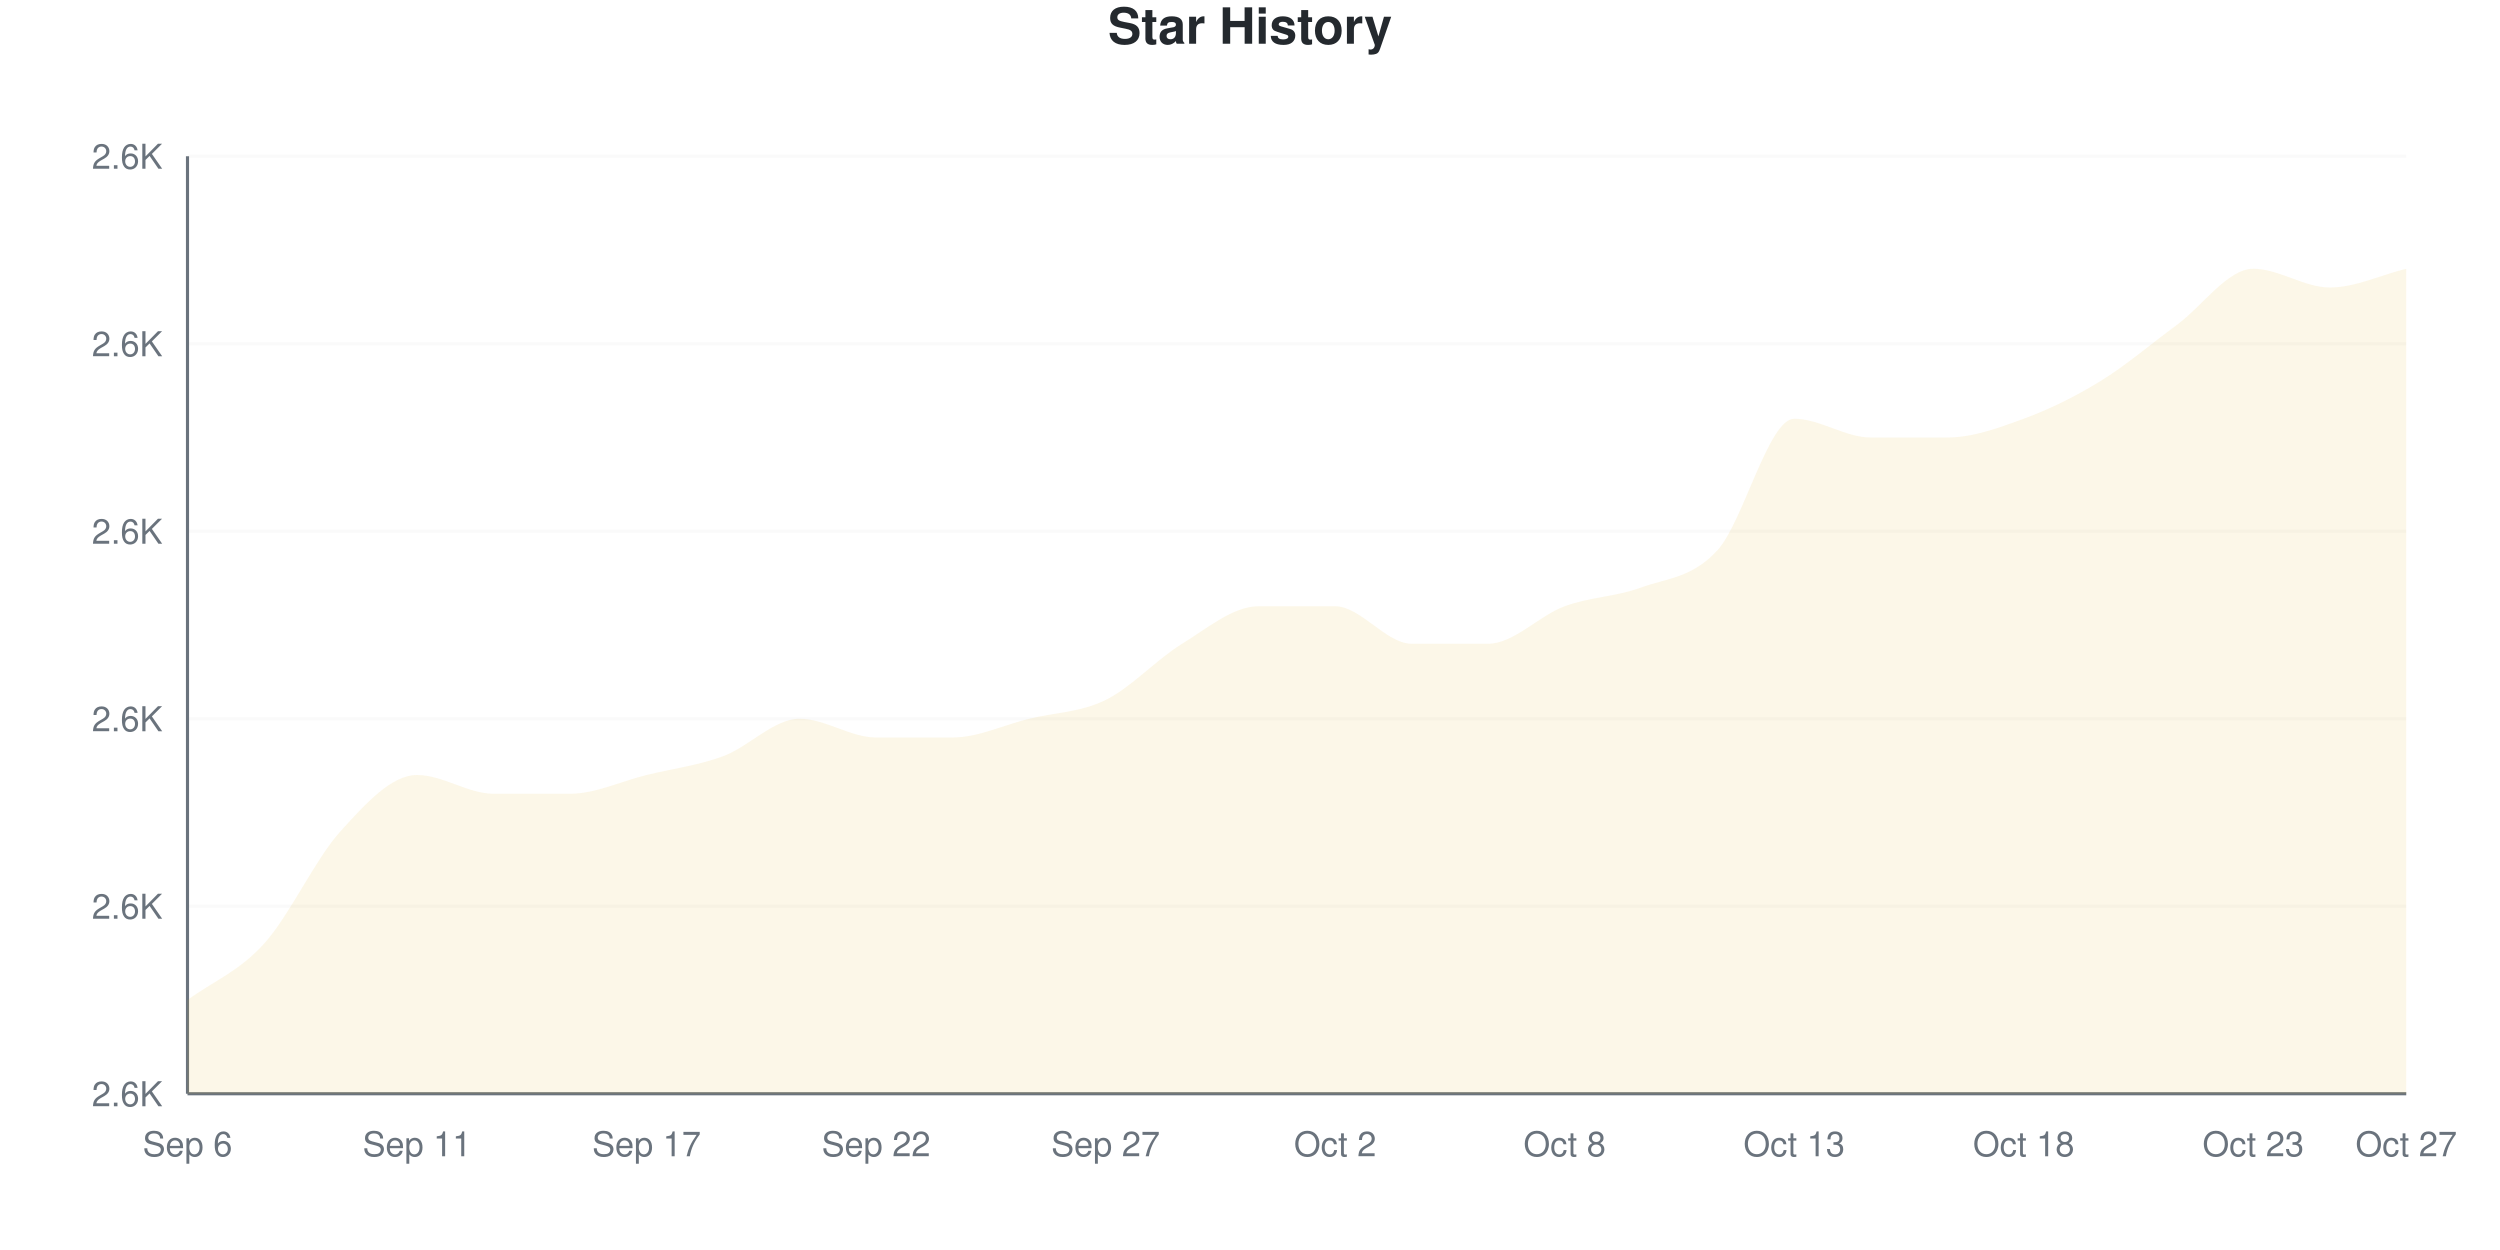
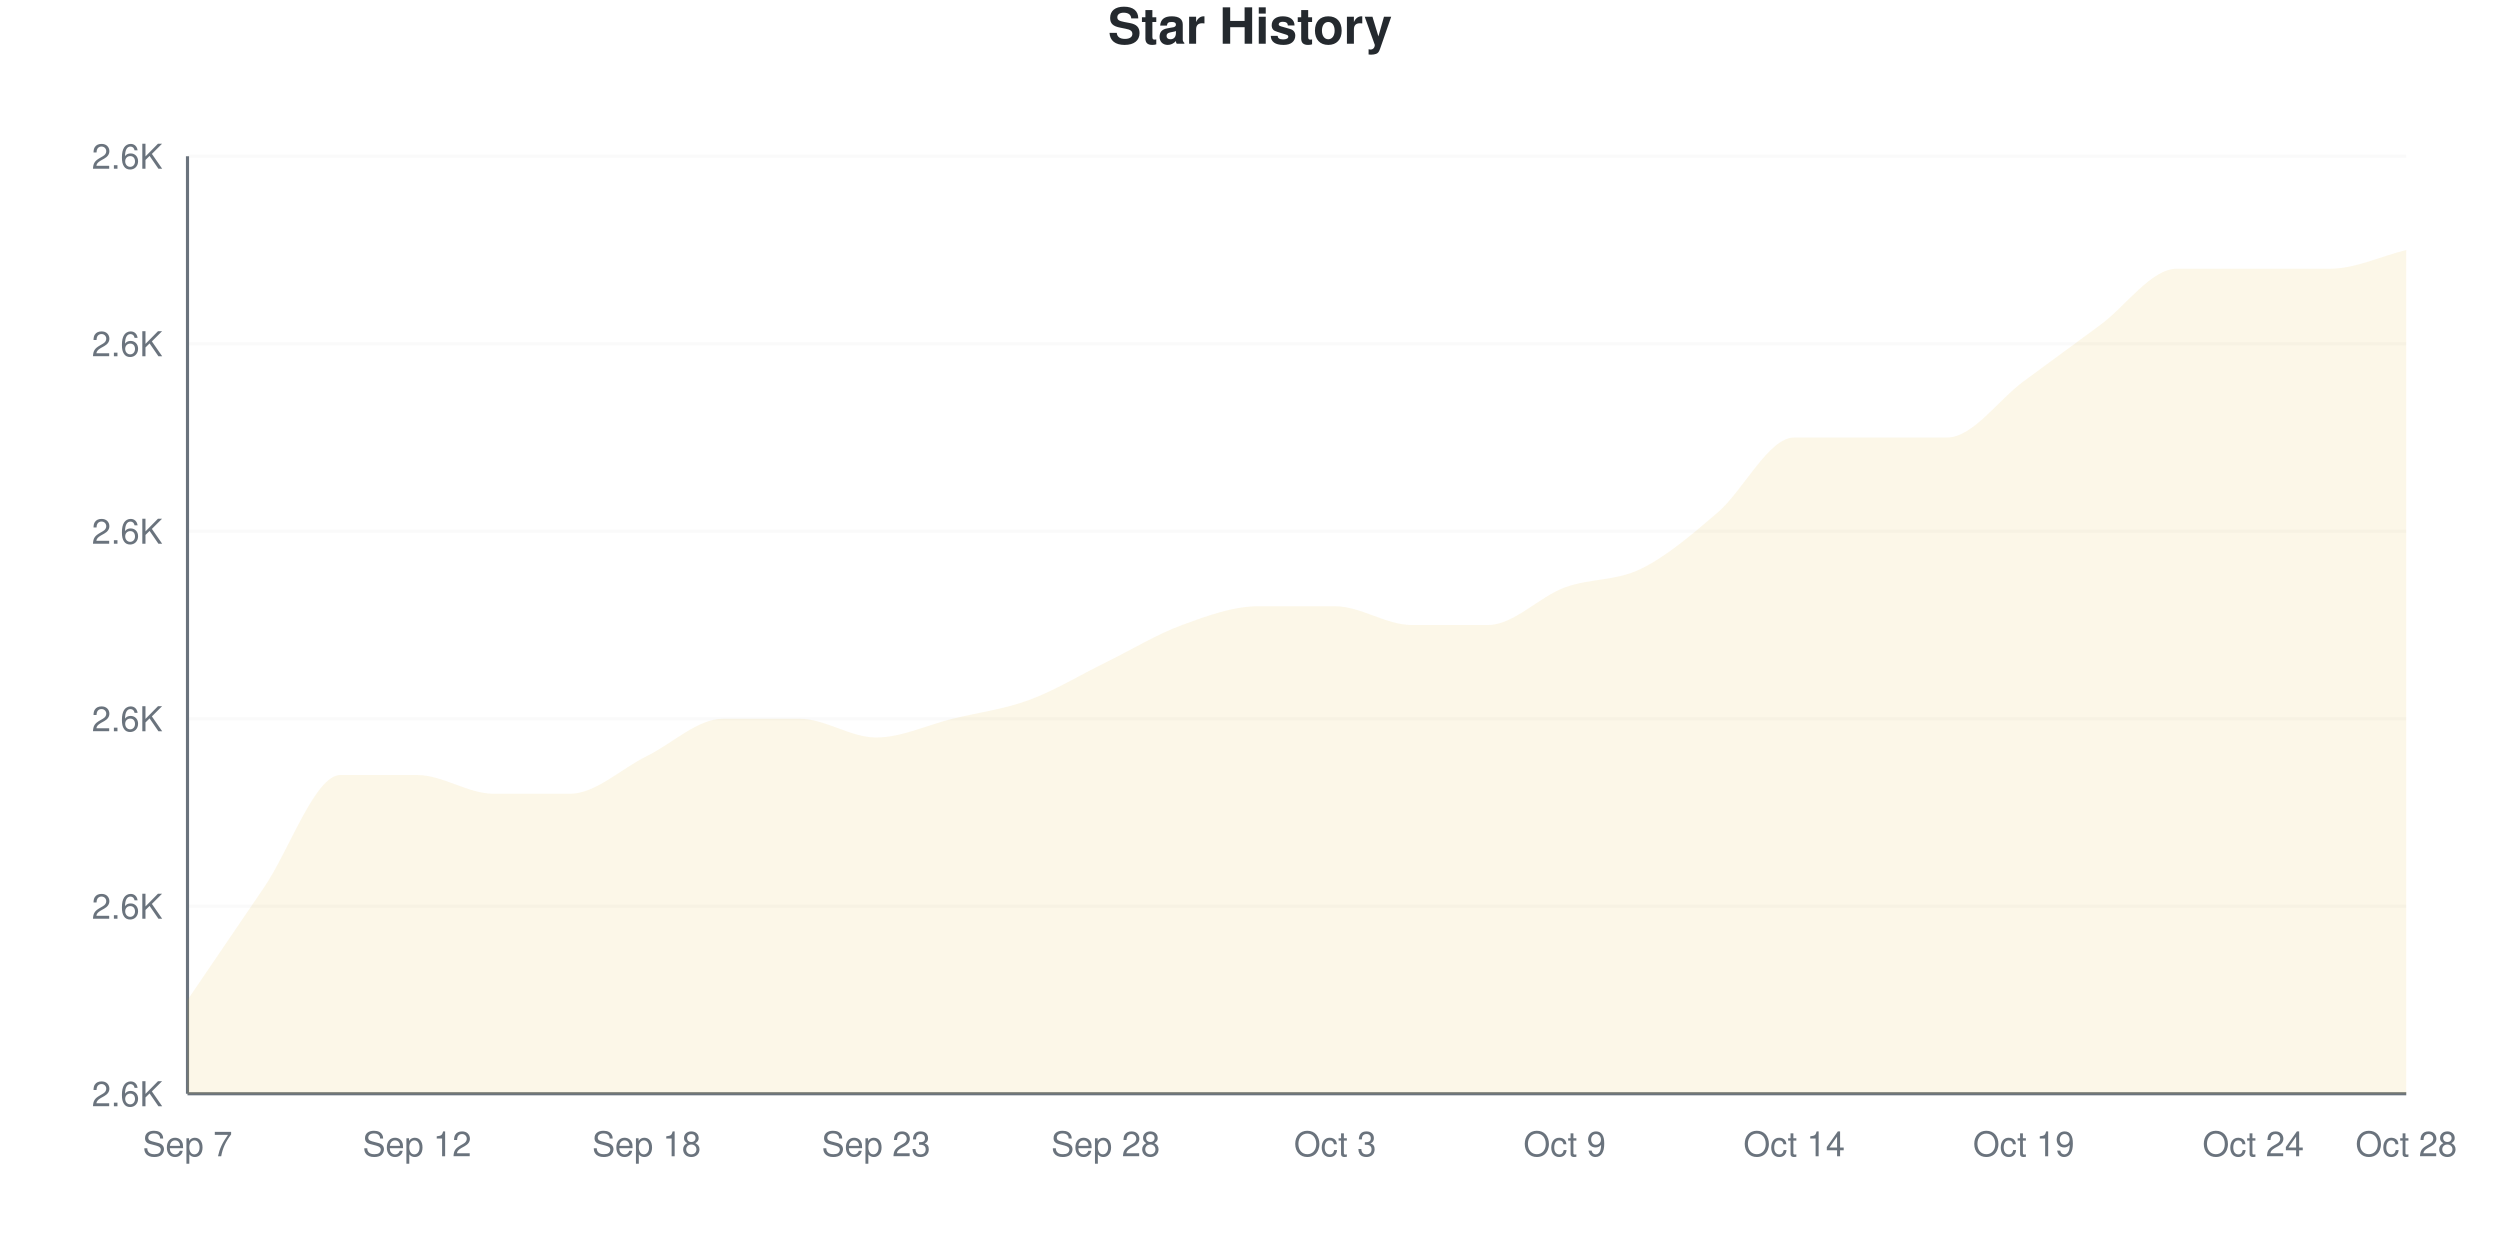
<svg xmlns="http://www.w3.org/2000/svg" viewBox="0 0 800 400" width="800" height="400">
  <style>
    @keyframes drawLine {
      to { stroke-dashoffset: 0; }
    }
    @keyframes fadeInPoint {
      from { opacity: 0; }
      to { opacity: 1; }
    }
    .data-line-0 {
-       stroke-dasharray: 1257;
-       stroke-dashoffset: 1257;
+       stroke-dasharray: 1247;
+       stroke-dashoffset: 1247;
      animation: drawLine 2s ease-out forwards;
    }
    .data-point {
      opacity: 0;
      animation: fadeInPoint 0.5s ease-out forwards;
    }
    .chart-bg { fill: #fff; }
    .chart-text { fill: #24292e; }
    .chart-muted { fill: #6a737d; }
    .chart-grid { stroke: #eee; }
    .chart-axis { stroke: #6a737d; }
    @media (prefers-color-scheme: dark) {
      .chart-bg { fill: #0d1117; }
      .chart-text { fill: #e6edf3; }
      .chart-muted { fill: #8b949e; }
      .chart-grid { stroke: #21262d; }
      .chart-axis { stroke: #8b949e; }
    }
  </style>
  <rect width="800" height="400" class="chart-bg" />
  <text x="400" y="14" text-anchor="middle" class="chart-text" font-size="16" font-weight="bold" font-family="-apple-system, BlinkMacSystemFont, 'Segoe UI', Helvetica, Arial, sans-serif">Star History</text>
  <g class="grid">
    <line x1="60" y1="350" x2="770" y2="350" class="chart-grid" stroke-opacity="0.3" />
    <text x="52" y="354" text-anchor="end" class="chart-muted" font-size="11" font-family="-apple-system, BlinkMacSystemFont, 'Segoe UI', Helvetica, Arial, sans-serif">2.6K</text>
    <line x1="60" y1="290" x2="770" y2="290" class="chart-grid" stroke-opacity="0.3" />
    <text x="52" y="294" text-anchor="end" class="chart-muted" font-size="11" font-family="-apple-system, BlinkMacSystemFont, 'Segoe UI', Helvetica, Arial, sans-serif">2.6K</text>
    <line x1="60" y1="230" x2="770" y2="230" class="chart-grid" stroke-opacity="0.3" />
    <text x="52" y="234" text-anchor="end" class="chart-muted" font-size="11" font-family="-apple-system, BlinkMacSystemFont, 'Segoe UI', Helvetica, Arial, sans-serif">2.6K</text>
    <line x1="60" y1="170" x2="770" y2="170" class="chart-grid" stroke-opacity="0.3" />
    <text x="52" y="174" text-anchor="end" class="chart-muted" font-size="11" font-family="-apple-system, BlinkMacSystemFont, 'Segoe UI', Helvetica, Arial, sans-serif">2.6K</text>
    <line x1="60" y1="110" x2="770" y2="110" class="chart-grid" stroke-opacity="0.3" />
    <text x="52" y="114" text-anchor="end" class="chart-muted" font-size="11" font-family="-apple-system, BlinkMacSystemFont, 'Segoe UI', Helvetica, Arial, sans-serif">2.6K</text>
    <line x1="60" y1="50" x2="770" y2="50" class="chart-grid" stroke-opacity="0.3" />
    <text x="52" y="54" text-anchor="end" class="chart-muted" font-size="11" font-family="-apple-system, BlinkMacSystemFont, 'Segoe UI', Helvetica, Arial, sans-serif">2.6K</text>
  </g>
  <g class="milestones">
    
  </g>
  <g class="x-axis">
-     <text x="60" y="370" text-anchor="middle" class="chart-muted" font-size="11" font-family="-apple-system, BlinkMacSystemFont, 'Segoe UI', Helvetica, Arial, sans-serif">Sep 6</text>
-     <text x="133.448" y="370" text-anchor="middle" class="chart-muted" font-size="11" font-family="-apple-system, BlinkMacSystemFont, 'Segoe UI', Helvetica, Arial, sans-serif">Sep 11</text>
-     <text x="206.897" y="370" text-anchor="middle" class="chart-muted" font-size="11" font-family="-apple-system, BlinkMacSystemFont, 'Segoe UI', Helvetica, Arial, sans-serif">Sep 17</text>
-     <text x="280.345" y="370" text-anchor="middle" class="chart-muted" font-size="11" font-family="-apple-system, BlinkMacSystemFont, 'Segoe UI', Helvetica, Arial, sans-serif">Sep 22</text>
-     <text x="353.793" y="370" text-anchor="middle" class="chart-muted" font-size="11" font-family="-apple-system, BlinkMacSystemFont, 'Segoe UI', Helvetica, Arial, sans-serif">Sep 27</text>
-     <text x="427.241" y="370" text-anchor="middle" class="chart-muted" font-size="11" font-family="-apple-system, BlinkMacSystemFont, 'Segoe UI', Helvetica, Arial, sans-serif">Oct 2</text>
-     <text x="500.69" y="370" text-anchor="middle" class="chart-muted" font-size="11" font-family="-apple-system, BlinkMacSystemFont, 'Segoe UI', Helvetica, Arial, sans-serif">Oct 8</text>
-     <text x="574.138" y="370" text-anchor="middle" class="chart-muted" font-size="11" font-family="-apple-system, BlinkMacSystemFont, 'Segoe UI', Helvetica, Arial, sans-serif">Oct 13</text>
-     <text x="647.586" y="370" text-anchor="middle" class="chart-muted" font-size="11" font-family="-apple-system, BlinkMacSystemFont, 'Segoe UI', Helvetica, Arial, sans-serif">Oct 18</text>
-     <text x="721.034" y="370" text-anchor="middle" class="chart-muted" font-size="11" font-family="-apple-system, BlinkMacSystemFont, 'Segoe UI', Helvetica, Arial, sans-serif">Oct 23</text>
-     <text x="770" y="370" text-anchor="middle" class="chart-muted" font-size="11" font-family="-apple-system, BlinkMacSystemFont, 'Segoe UI', Helvetica, Arial, sans-serif">Oct 27</text>
+     <text x="60" y="370" text-anchor="middle" class="chart-muted" font-size="11" font-family="-apple-system, BlinkMacSystemFont, 'Segoe UI', Helvetica, Arial, sans-serif">Sep 7</text>
+     <text x="133.448" y="370" text-anchor="middle" class="chart-muted" font-size="11" font-family="-apple-system, BlinkMacSystemFont, 'Segoe UI', Helvetica, Arial, sans-serif">Sep 12</text>
+     <text x="206.897" y="370" text-anchor="middle" class="chart-muted" font-size="11" font-family="-apple-system, BlinkMacSystemFont, 'Segoe UI', Helvetica, Arial, sans-serif">Sep 18</text>
+     <text x="280.345" y="370" text-anchor="middle" class="chart-muted" font-size="11" font-family="-apple-system, BlinkMacSystemFont, 'Segoe UI', Helvetica, Arial, sans-serif">Sep 23</text>
+     <text x="353.793" y="370" text-anchor="middle" class="chart-muted" font-size="11" font-family="-apple-system, BlinkMacSystemFont, 'Segoe UI', Helvetica, Arial, sans-serif">Sep 28</text>
+     <text x="427.241" y="370" text-anchor="middle" class="chart-muted" font-size="11" font-family="-apple-system, BlinkMacSystemFont, 'Segoe UI', Helvetica, Arial, sans-serif">Oct 3</text>
+     <text x="500.69" y="370" text-anchor="middle" class="chart-muted" font-size="11" font-family="-apple-system, BlinkMacSystemFont, 'Segoe UI', Helvetica, Arial, sans-serif">Oct 9</text>
+     <text x="574.138" y="370" text-anchor="middle" class="chart-muted" font-size="11" font-family="-apple-system, BlinkMacSystemFont, 'Segoe UI', Helvetica, Arial, sans-serif">Oct 14</text>
+     <text x="647.586" y="370" text-anchor="middle" class="chart-muted" font-size="11" font-family="-apple-system, BlinkMacSystemFont, 'Segoe UI', Helvetica, Arial, sans-serif">Oct 19</text>
+     <text x="721.034" y="370" text-anchor="middle" class="chart-muted" font-size="11" font-family="-apple-system, BlinkMacSystemFont, 'Segoe UI', Helvetica, Arial, sans-serif">Oct 24</text>
+     <text x="770" y="370" text-anchor="middle" class="chart-muted" font-size="11" font-family="-apple-system, BlinkMacSystemFont, 'Segoe UI', Helvetica, Arial, sans-serif">Oct 28</text>
  </g>
  <line x1="60" y1="50" x2="60" y2="350" class="chart-axis" stroke-width="1" />
  <line x1="60" y1="350" x2="770" y2="350" class="chart-axis" stroke-width="1" />
-   <path d="M60,350 L60,320 C68.161,314 76.322,311 84.483,302 C92.644,293 100.805,275 108.966,266 C117.126,257 125.287,248 133.448,248 C141.609,248 149.77,254 157.931,254 C166.092,254 174.253,254 182.414,254 C190.575,254 198.736,250 206.897,248 C215.057,246 223.218,245 231.379,242 C239.54,239 247.701,230 255.862,230 C264.023,230 272.184,236 280.345,236 C288.506,236 296.667,236 304.828,236 C312.989,236 321.149,232 329.31,230 C337.471,228 345.632,228 353.793,224 C361.954,220 370.115,211 378.276,206 C386.437,201 394.598,194 402.759,194 C410.92,194 419.08,194 427.241,194 C435.402,194 443.563,206 451.724,206 C459.885,206 468.046,206 476.207,206 C484.368,206 492.529,197 500.69,194 C508.851,191 517.011,191 525.172,188 C533.333,185 541.494,185 549.655,176 C557.816,167 565.977,134 574.138,134 C582.299,134 590.46,140 598.621,140 C606.782,140 614.943,140 623.103,140 C631.264,140 639.425,137 647.586,134 C655.747,131 663.908,127 672.069,122 C680.23,117 688.391,110 696.552,104 C704.713,98 712.874,86 721.034,86 C729.195,86 737.356,92 745.517,92 C753.678,92 761.839,88 770,86 L770,350 L60,350 Z" fill="#dfb317" fill-opacity="0.1" />
-   <path d="M60,350 L60,320 C68.161,314 76.322,311 84.483,302 C92.644,293 100.805,275 108.966,266 C117.126,257 125.287,248 133.448,248 C141.609,248 149.77,254 157.931,254 C166.092,254 174.253,254 182.414,254 C190.575,254 198.736,250 206.897,248 C215.057,246 223.218,245 231.379,242 C239.54,239 247.701,230 255.862,230 C264.023,230 272.184,236 280.345,236 C288.506,236 296.667,236 304.828,236 C312.989,236 321.149,232 329.31,230 C337.471,228 345.632,228 353.793,224 C361.954,220 370.115,211 378.276,206 C386.437,201 394.598,194 402.759,194 C410.92,194 419.08,194 427.241,194 C435.402,194 443.563,206 451.724,206 C459.885,206 468.046,206 476.207,206 C484.368,206 492.529,197 500.69,194 C508.851,191 517.011,191 525.172,188 C533.333,185 541.494,185 549.655,176 C557.816,167 565.977,134 574.138,134 C582.299,134 590.46,140 598.621,140 C606.782,140 614.943,140 623.103,140 C631.264,140 639.425,137 647.586,134 C655.747,131 663.908,127 672.069,122 C680.23,117 688.391,110 696.552,104 C704.713,98 712.874,86 721.034,86 C729.195,86 737.356,92 745.517,92 C753.678,92 761.839,88 770,86" fill="none" stroke="#dfb317" stroke-width="2.5" class="data-line-0" />
+   <path d="M60,350 L60,320 C68.161,308 76.322,296 84.483,284 C92.644,272 100.805,248 108.966,248 C117.126,248 125.287,248 133.448,248 C141.609,248 149.77,254 157.931,254 C166.092,254 174.253,254 182.414,254 C190.575,254 198.736,246 206.897,242 C215.057,238 223.218,230 231.379,230 C239.54,230 247.701,230 255.862,230 C264.023,230 272.184,236 280.345,236 C288.506,236 296.667,232 304.828,230 C312.989,228 321.149,227 329.31,224 C337.471,221 345.632,216 353.793,212 C361.954,208 370.115,203 378.276,200 C386.437,197 394.598,194 402.759,194 C410.92,194 419.08,194 427.241,194 C435.402,194 443.563,200 451.724,200 C459.885,200 468.046,200 476.207,200 C484.368,200 492.529,191 500.69,188 C508.851,185 517.011,186 525.172,182 C533.333,178 541.494,171 549.655,164 C557.816,157 565.977,140 574.138,140 C582.299,140 590.46,140 598.621,140 C606.782,140 614.943,140 623.103,140 C631.264,140 639.425,128 647.586,122 C655.747,116 663.908,110 672.069,104 C680.23,98 688.391,86 696.552,86 C704.713,86 712.874,86 721.034,86 C729.195,86 737.356,86 745.517,86 C753.678,86 761.839,82 770,80 L770,350 L60,350 Z" fill="#dfb317" fill-opacity="0.1" />
+   <path d="M60,350 L60,320 C68.161,308 76.322,296 84.483,284 C92.644,272 100.805,248 108.966,248 C117.126,248 125.287,248 133.448,248 C141.609,248 149.77,254 157.931,254 C166.092,254 174.253,254 182.414,254 C190.575,254 198.736,246 206.897,242 C215.057,238 223.218,230 231.379,230 C239.54,230 247.701,230 255.862,230 C264.023,230 272.184,236 280.345,236 C288.506,236 296.667,232 304.828,230 C312.989,228 321.149,227 329.31,224 C337.471,221 345.632,216 353.793,212 C361.954,208 370.115,203 378.276,200 C386.437,197 394.598,194 402.759,194 C410.92,194 419.08,194 427.241,194 C435.402,194 443.563,200 451.724,200 C459.885,200 468.046,200 476.207,200 C484.368,200 492.529,191 500.69,188 C508.851,185 517.011,186 525.172,182 C533.333,178 541.494,171 549.655,164 C557.816,157 565.977,140 574.138,140 C582.299,140 590.46,140 598.621,140 C606.782,140 614.943,140 623.103,140 C631.264,140 639.425,128 647.586,122 C655.747,116 663.908,110 672.069,104 C680.23,98 688.391,86 696.552,86 C704.713,86 712.874,86 721.034,86 C729.195,86 737.356,86 745.517,86 C753.678,86 761.839,82 770,80" fill="none" stroke="#dfb317" stroke-width="2.5" class="data-line-0" />
  <g class="points">
    <circle cx="60" cy="320" r="4" fill="#dfb317" class="data-point" style="animation-delay: 1.50s" />
-     <circle cx="84.483" cy="302" r="4" fill="#dfb317" class="data-point" style="animation-delay: 1.55s" />
-     <circle cx="108.966" cy="266" r="4" fill="#dfb317" class="data-point" style="animation-delay: 1.60s" />
+     <circle cx="84.483" cy="284" r="4" fill="#dfb317" class="data-point" style="animation-delay: 1.55s" />
+     <circle cx="108.966" cy="248" r="4" fill="#dfb317" class="data-point" style="animation-delay: 1.60s" />
    <circle cx="133.448" cy="248" r="4" fill="#dfb317" class="data-point" style="animation-delay: 1.65s" />
    <circle cx="157.931" cy="254" r="4" fill="#dfb317" class="data-point" style="animation-delay: 1.70s" />
    <circle cx="182.414" cy="254" r="4" fill="#dfb317" class="data-point" style="animation-delay: 1.75s" />
-     <circle cx="206.897" cy="248" r="4" fill="#dfb317" class="data-point" style="animation-delay: 1.80s" />
-     <circle cx="231.379" cy="242" r="4" fill="#dfb317" class="data-point" style="animation-delay: 1.85s" />
+     <circle cx="206.897" cy="242" r="4" fill="#dfb317" class="data-point" style="animation-delay: 1.80s" />
+     <circle cx="231.379" cy="230" r="4" fill="#dfb317" class="data-point" style="animation-delay: 1.85s" />
    <circle cx="255.862" cy="230" r="4" fill="#dfb317" class="data-point" style="animation-delay: 1.90s" />
    <circle cx="280.345" cy="236" r="4" fill="#dfb317" class="data-point" style="animation-delay: 1.95s" />
-     <circle cx="304.828" cy="236" r="4" fill="#dfb317" class="data-point" style="animation-delay: 2.00s" />
-     <circle cx="329.31" cy="230" r="4" fill="#dfb317" class="data-point" style="animation-delay: 2.05s" />
-     <circle cx="353.793" cy="224" r="4" fill="#dfb317" class="data-point" style="animation-delay: 2.10s" />
-     <circle cx="378.276" cy="206" r="4" fill="#dfb317" class="data-point" style="animation-delay: 2.15s" />
+     <circle cx="304.828" cy="230" r="4" fill="#dfb317" class="data-point" style="animation-delay: 2.00s" />
+     <circle cx="329.31" cy="224" r="4" fill="#dfb317" class="data-point" style="animation-delay: 2.05s" />
+     <circle cx="353.793" cy="212" r="4" fill="#dfb317" class="data-point" style="animation-delay: 2.10s" />
+     <circle cx="378.276" cy="200" r="4" fill="#dfb317" class="data-point" style="animation-delay: 2.15s" />
    <circle cx="402.759" cy="194" r="4" fill="#dfb317" class="data-point" style="animation-delay: 2.20s" />
    <circle cx="427.241" cy="194" r="4" fill="#dfb317" class="data-point" style="animation-delay: 2.25s" />
-     <circle cx="451.724" cy="206" r="4" fill="#dfb317" class="data-point" style="animation-delay: 2.30s" />
-     <circle cx="476.207" cy="206" r="4" fill="#dfb317" class="data-point" style="animation-delay: 2.35s" />
-     <circle cx="500.69" cy="194" r="4" fill="#dfb317" class="data-point" style="animation-delay: 2.40s" />
-     <circle cx="525.172" cy="188" r="4" fill="#dfb317" class="data-point" style="animation-delay: 2.45s" />
-     <circle cx="549.655" cy="176" r="4" fill="#dfb317" class="data-point" style="animation-delay: 2.50s" />
-     <circle cx="574.138" cy="134" r="4" fill="#dfb317" class="data-point" style="animation-delay: 2.55s" />
+     <circle cx="451.724" cy="200" r="4" fill="#dfb317" class="data-point" style="animation-delay: 2.30s" />
+     <circle cx="476.207" cy="200" r="4" fill="#dfb317" class="data-point" style="animation-delay: 2.35s" />
+     <circle cx="500.69" cy="188" r="4" fill="#dfb317" class="data-point" style="animation-delay: 2.40s" />
+     <circle cx="525.172" cy="182" r="4" fill="#dfb317" class="data-point" style="animation-delay: 2.45s" />
+     <circle cx="549.655" cy="164" r="4" fill="#dfb317" class="data-point" style="animation-delay: 2.50s" />
+     <circle cx="574.138" cy="140" r="4" fill="#dfb317" class="data-point" style="animation-delay: 2.55s" />
    <circle cx="598.621" cy="140" r="4" fill="#dfb317" class="data-point" style="animation-delay: 2.60s" />
    <circle cx="623.103" cy="140" r="4" fill="#dfb317" class="data-point" style="animation-delay: 2.65s" />
-     <circle cx="647.586" cy="134" r="4" fill="#dfb317" class="data-point" style="animation-delay: 2.70s" />
-     <circle cx="672.069" cy="122" r="4" fill="#dfb317" class="data-point" style="animation-delay: 2.75s" />
-     <circle cx="696.552" cy="104" r="4" fill="#dfb317" class="data-point" style="animation-delay: 2.80s" />
+     <circle cx="647.586" cy="122" r="4" fill="#dfb317" class="data-point" style="animation-delay: 2.70s" />
+     <circle cx="672.069" cy="104" r="4" fill="#dfb317" class="data-point" style="animation-delay: 2.75s" />
+     <circle cx="696.552" cy="86" r="4" fill="#dfb317" class="data-point" style="animation-delay: 2.80s" />
    <circle cx="721.034" cy="86" r="4" fill="#dfb317" class="data-point" style="animation-delay: 2.85s" />
-     <circle cx="745.517" cy="92" r="4" fill="#dfb317" class="data-point" style="animation-delay: 2.90s" />
-     <circle cx="770" cy="86" r="4" fill="#dfb317" class="data-point" style="animation-delay: 2.95s" />
+     <circle cx="745.517" cy="86" r="4" fill="#dfb317" class="data-point" style="animation-delay: 2.90s" />
+     <circle cx="770" cy="80" r="4" fill="#dfb317" class="data-point" style="animation-delay: 2.95s" />
  </g>
</svg>
